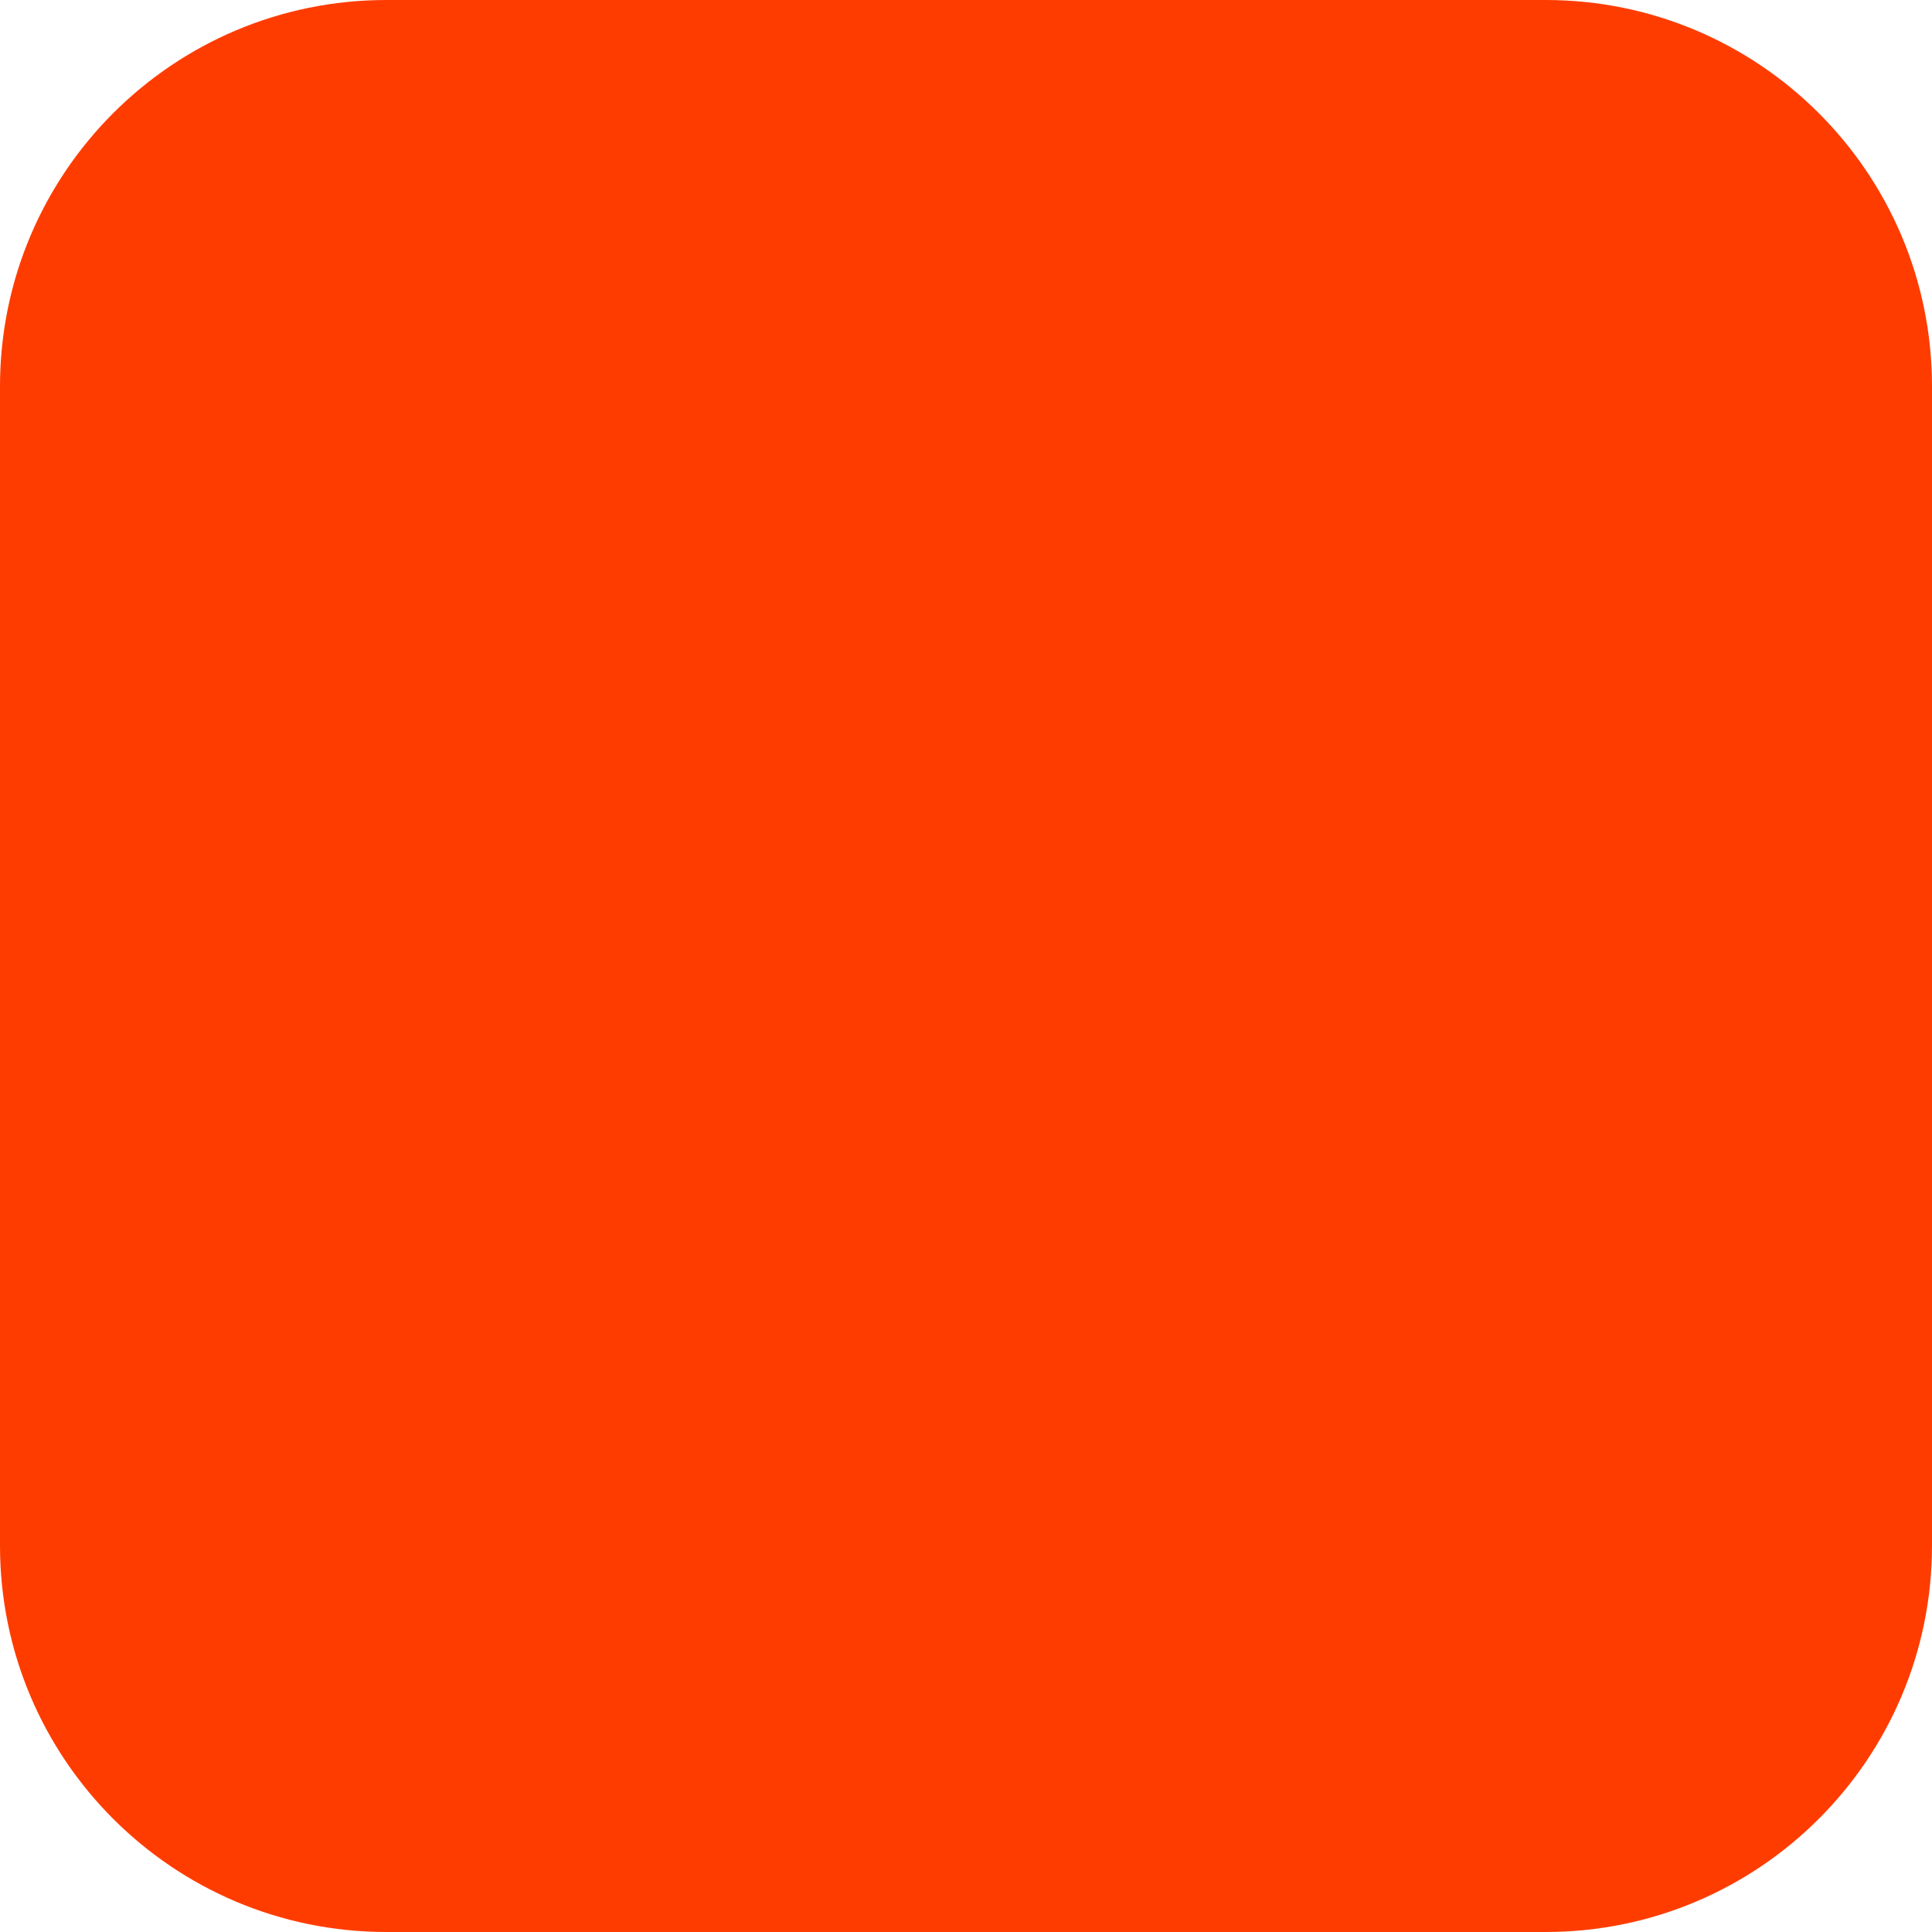
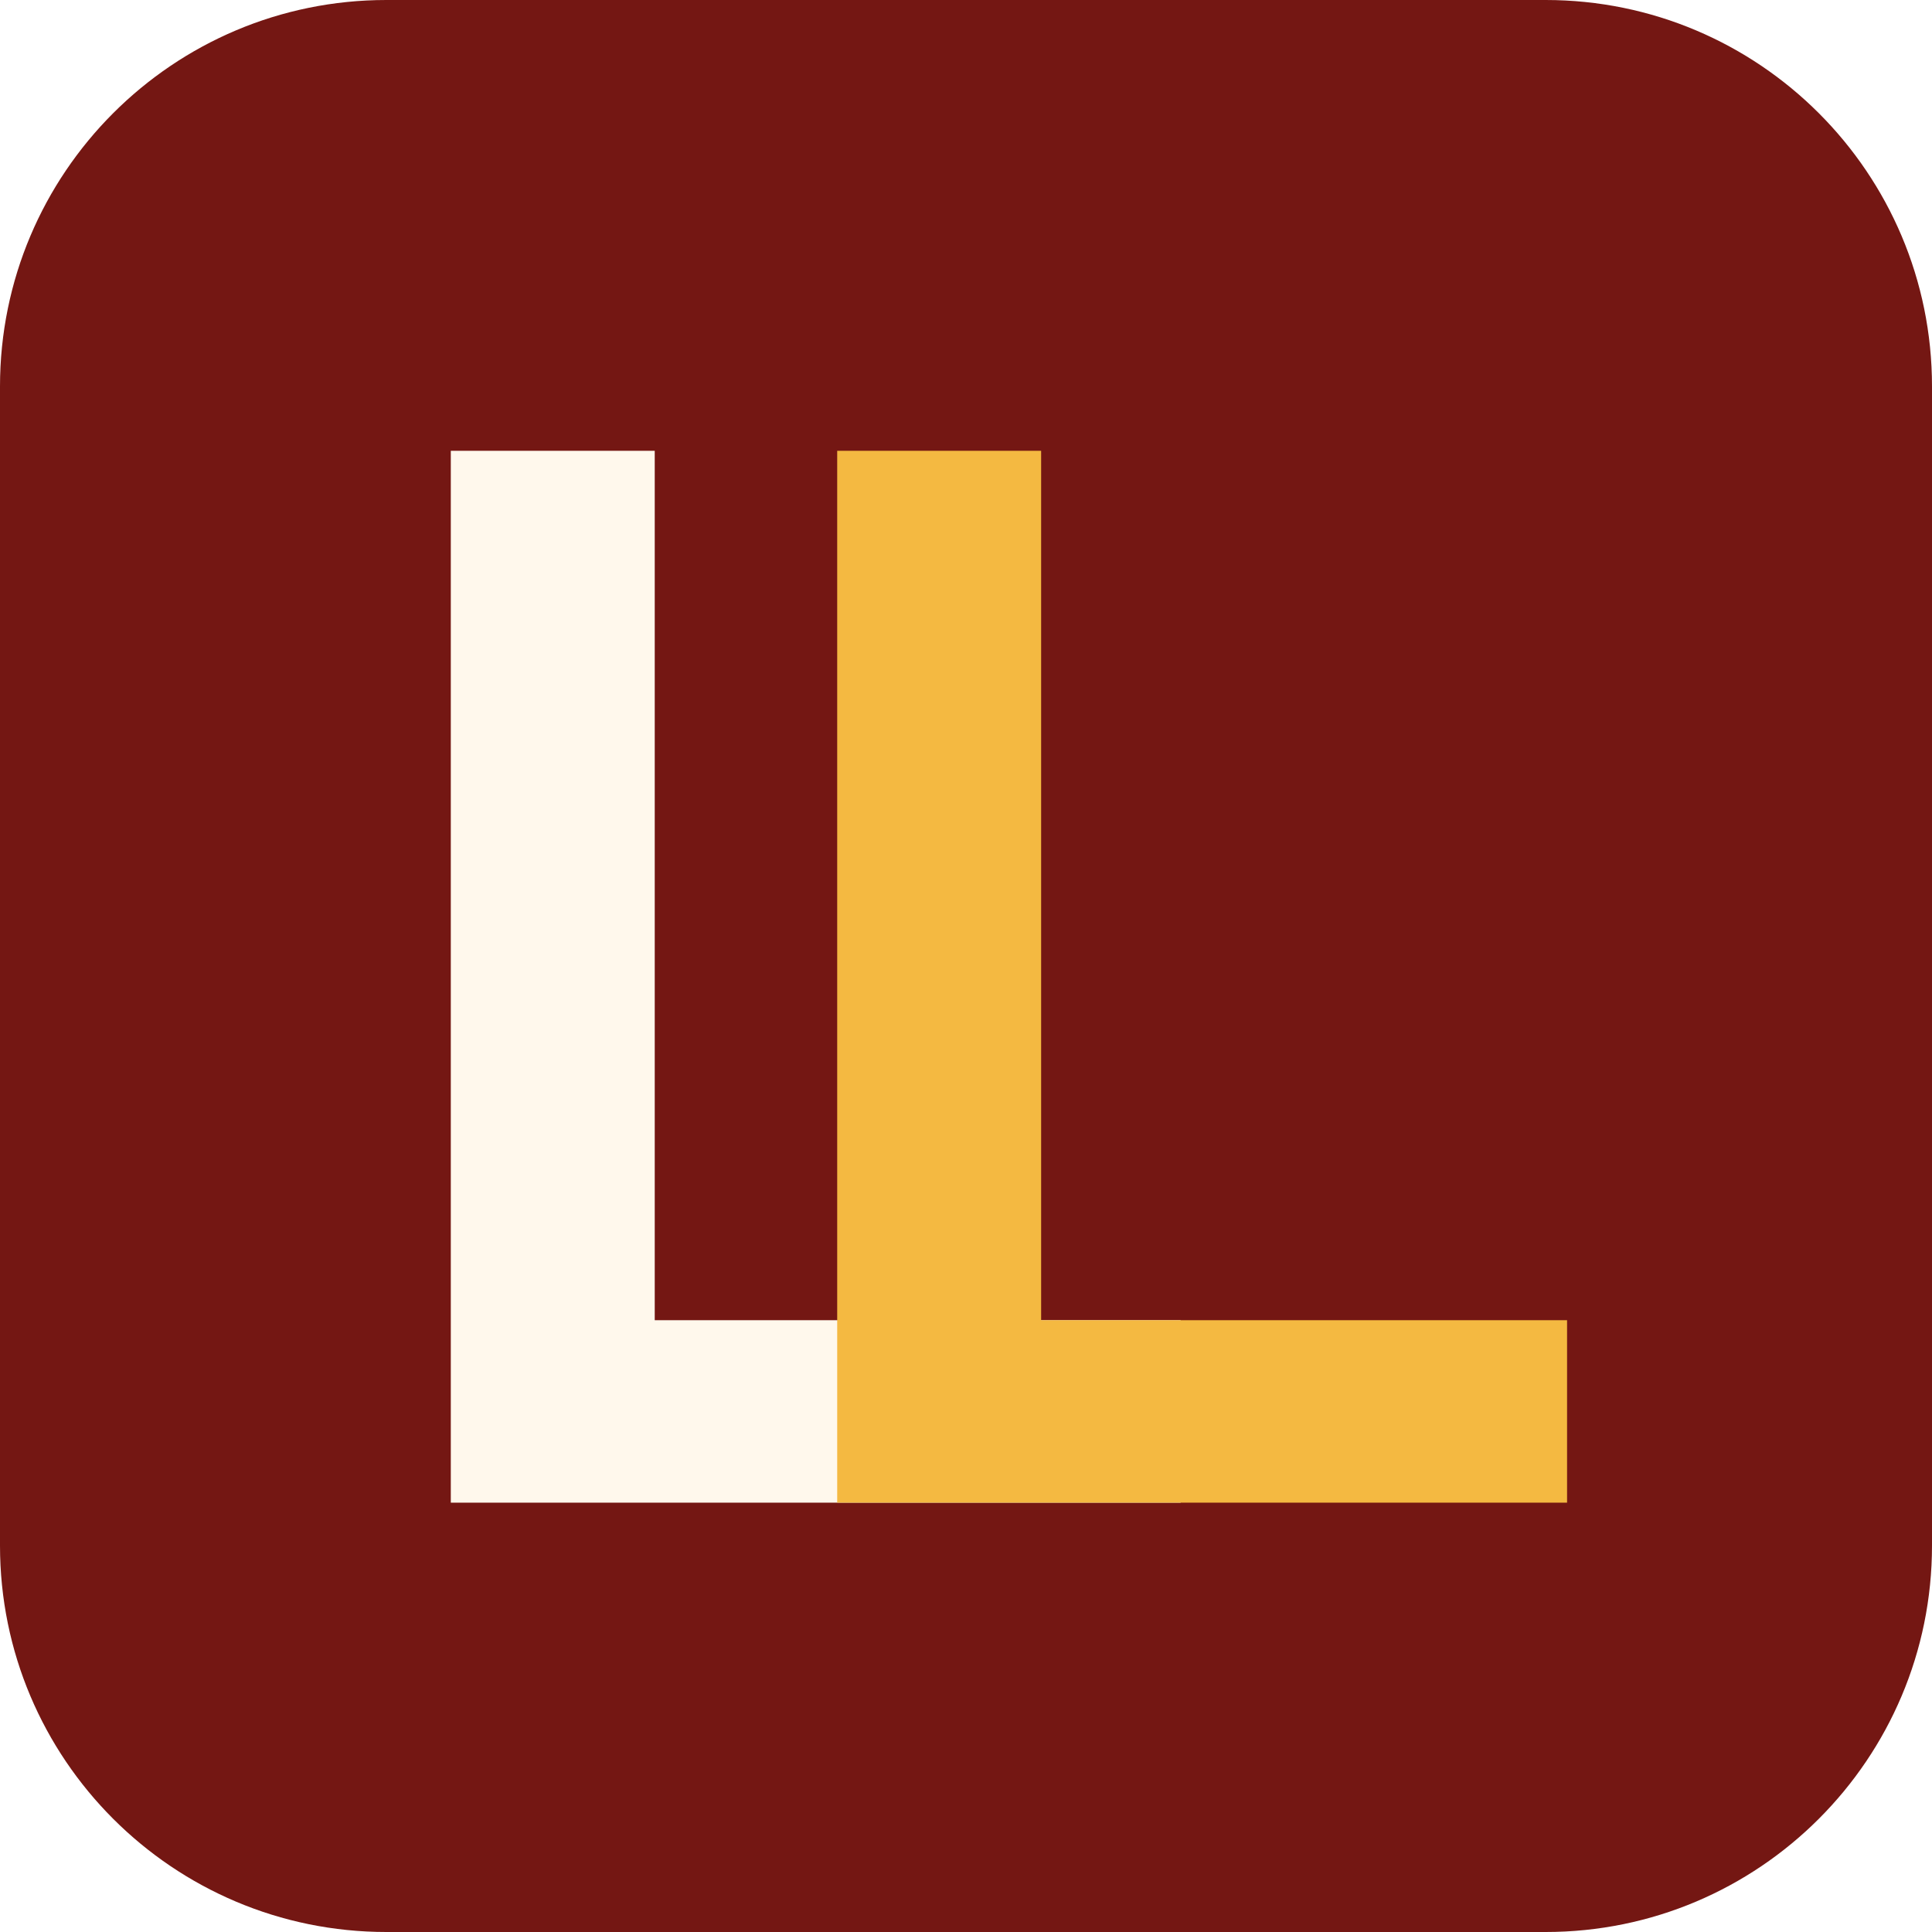
<svg xmlns="http://www.w3.org/2000/svg" width="180" height="180" viewBox="0 0 180 180" fill="none">
-   <rect width="180" height="180" rx="36" fill="#FF3C00" />
+   <rect width="180" height="180" rx="36" fill="#741713" />
+   <path d="M42 42H61V123H110V140H42V42Z" fill="#FFF8EC" />
+   <path d="M78 42H97V123H146V140H78V42Z" fill="#F4B941" />
</svg>
